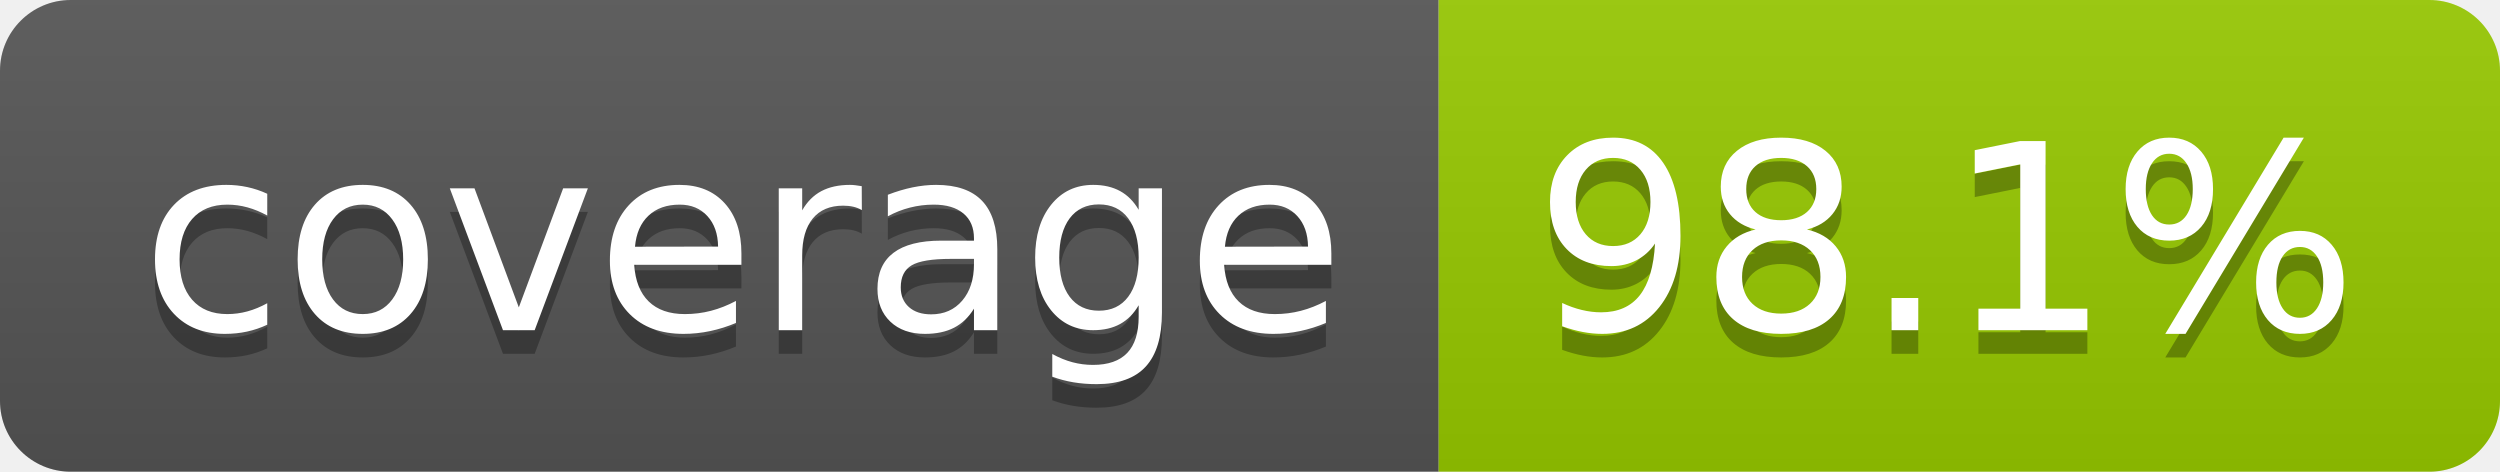
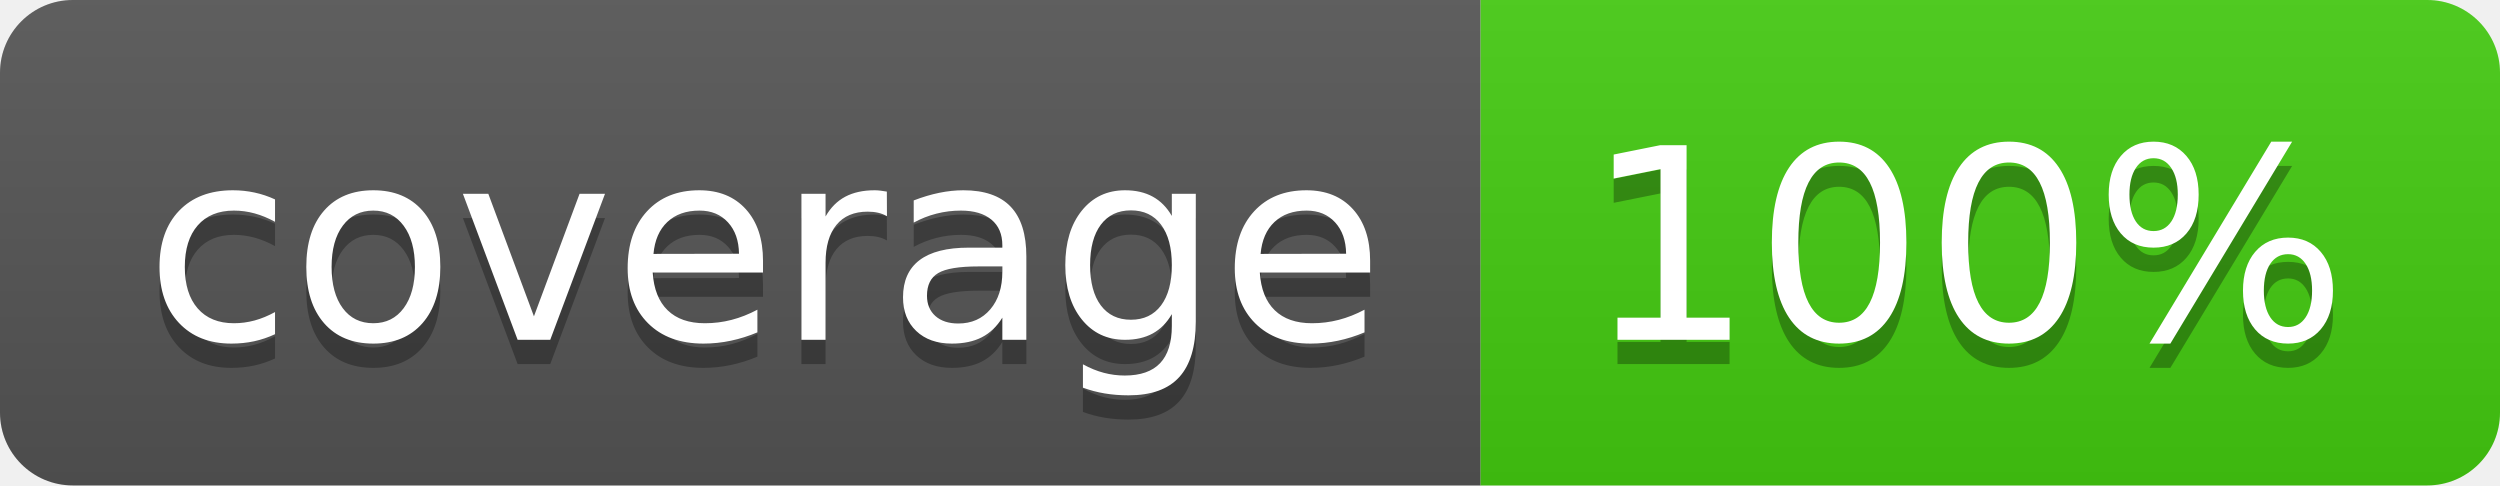
- <svg xmlns="http://www.w3.org/2000/svg" width="106" height="20" role="img" aria-label="coverage: 98.1%">
+ <svg xmlns="http://www.w3.org/2000/svg" width="103" height="20" role="img" aria-label="coverage: 100%">
  <linearGradient id="s" x2="0" y2="100%">
    <stop offset="0" stop-color="#bbb" stop-opacity=".1" />
    <stop offset="1" stop-opacity=".1" />
  </linearGradient>
  <clipPath id="r">
-     <rect width="106" height="20" rx="3" fill="#fff" />
+     <rect width="103" height="20" rx="3" fill="#fff" />
  </clipPath>
  <g clip-path="url(#r)">
    <rect width="61" height="20" fill="#555" />
-     <rect x="61" width="45" height="20" fill="#97ca00" />
-     <rect width="106" height="20" fill="url(#s)" />
+     <rect x="61" width="42" height="20" fill="#4c1" />
+     <rect width="103" height="20" fill="url(#s)" />
  </g>
  <g fill="#fff" text-anchor="middle" font-family="Verdana,Geneva,DejaVu Sans,sans-serif" text-rendering="geometricPrecision" font-size="110">
    <text aria-hidden="true" x="315" y="150" fill="#010101" fill-opacity=".3" transform="scale(.1)" textLength="510">coverage</text>
    <text x="315" y="140" transform="scale(.1)" fill="#fff" textLength="510">coverage</text>
-     <text aria-hidden="true" x="825" y="150" fill="#010101" fill-opacity=".3" transform="scale(.1)" textLength="350">98.1%</text>
-     <text x="825" y="140" transform="scale(.1)" fill="#fff" textLength="350">98.1%</text>
+     <text aria-hidden="true" x="810" y="150" fill="#010101" fill-opacity=".3" transform="scale(.1)" textLength="315">100%</text>
+     <text x="810" y="140" transform="scale(.1)" fill="#fff" textLength="315">100%</text>
  </g>
</svg>
